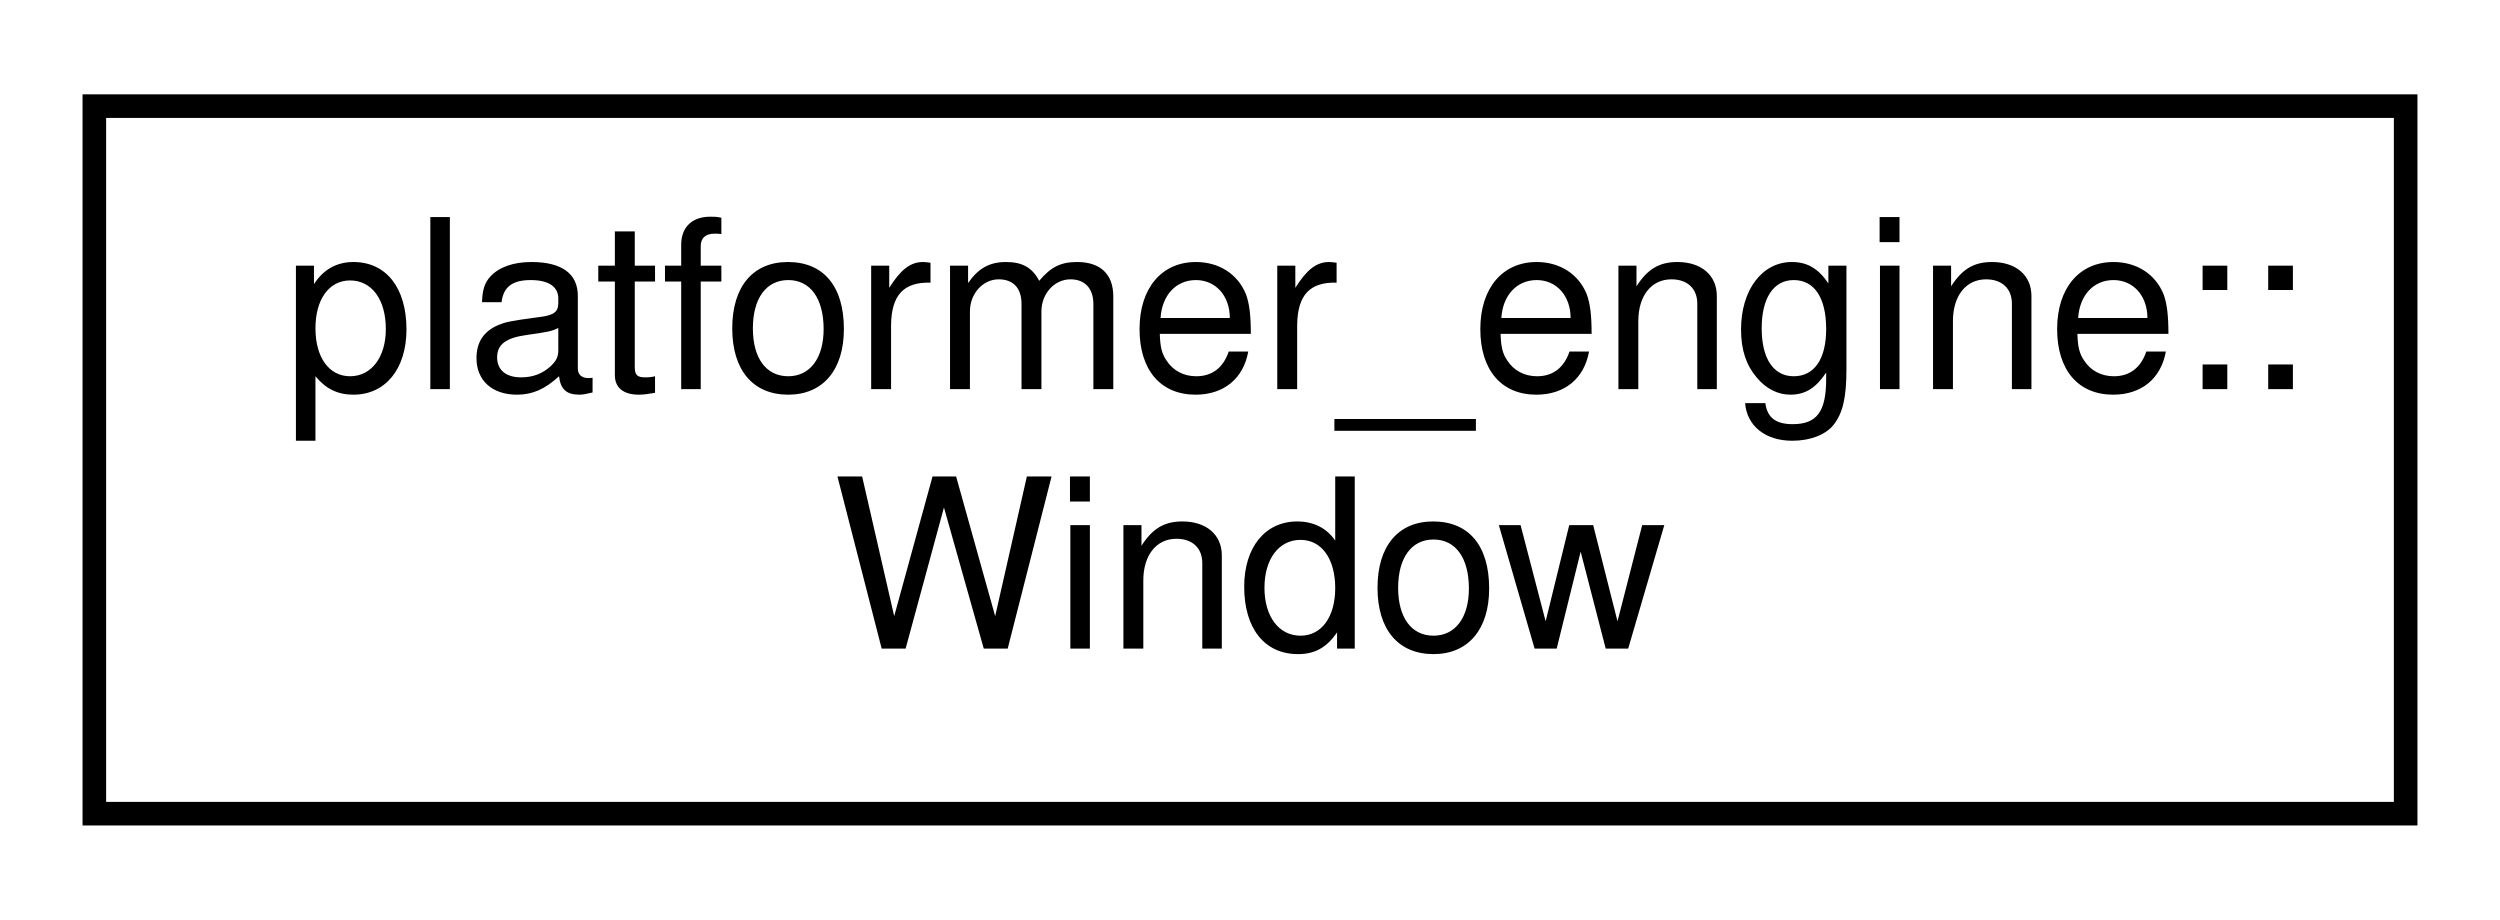
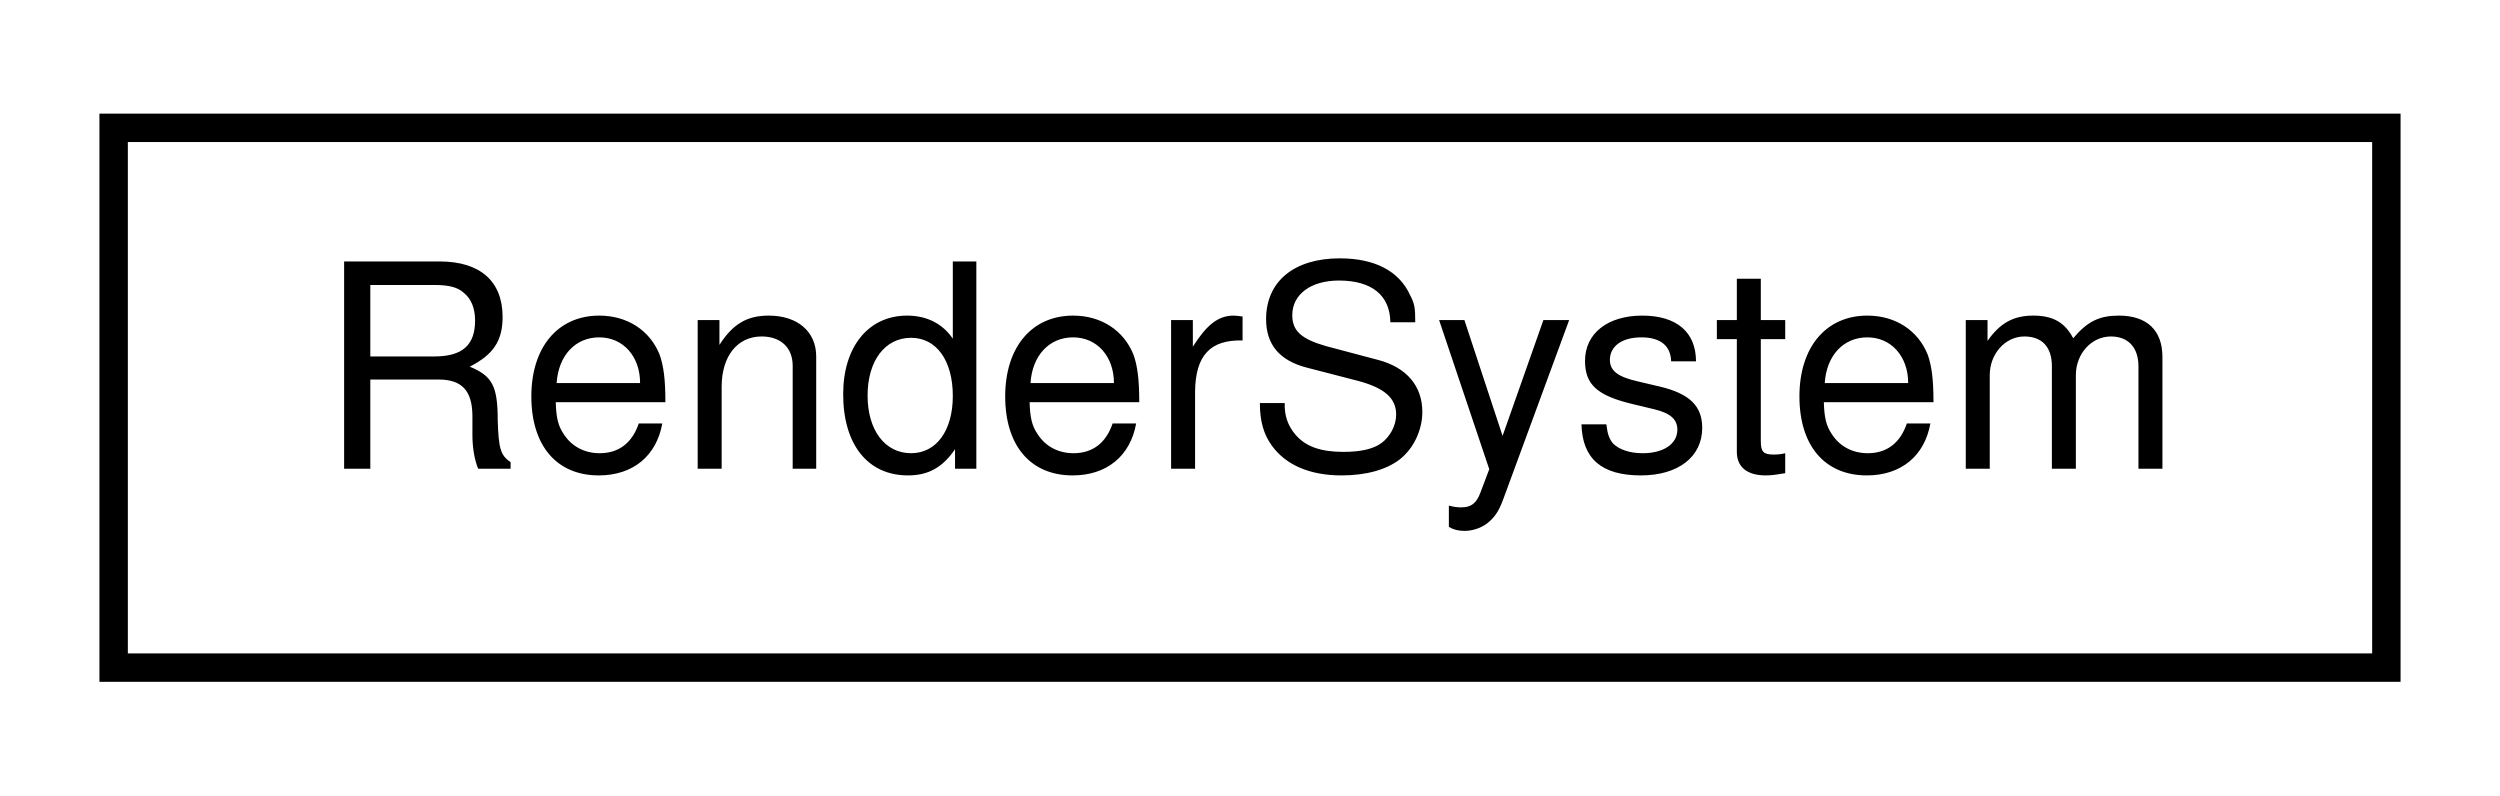
- <svg xmlns="http://www.w3.org/2000/svg" xmlns:xlink="http://www.w3.org/1999/xlink" width="106pt" height="39pt" viewBox="0.00 0.00 106.00 39.00">
-   <g id="graph0" class="graph" transform="scale(1 1) rotate(0) translate(4 35)">
+ <svg xmlns="http://www.w3.org/2000/svg" xmlns:xlink="http://www.w3.org/1999/xlink" width="88pt" height="28pt" viewBox="0.00 0.00 88.00 28.00">
+   <g id="graph0" class="graph" transform="scale(1 1) rotate(0) translate(4 24)">
    <g id="node1" class="node">
      <g id="a_node1">
-         <a xlink:href="classplatformer__engine_1_1Window.html" target="_top" xlink:title="The Window class represents a window on the screen.">
-           <polygon fill="none" stroke="black" points="0,-0.5 0,-30.5 98,-30.5 98,-0.5 0,-0.5" />
-           <text text-anchor="start" x="8" y="-18.5" font-family="Helvetica,sans-Serif" font-size="10.00">platformer_engine::</text>
-           <text text-anchor="middle" x="49" y="-7.5" font-family="Helvetica,sans-Serif" font-size="10.00">Window</text>
+         <a xlink:href="classRenderSystem.html" target="_top" xlink:title="System that updates the animation of the AnimatedSprite component.">
+           <polygon fill="none" stroke="black" points="0,-0.5 0,-19.5 80,-19.5 80,-0.5 0,-0.5" />
+           <text text-anchor="middle" x="40" y="-7.5" font-family="Helvetica,sans-Serif" font-size="10.00">RenderSystem</text>
        </a>
      </g>
    </g>
  </g>
</svg>
